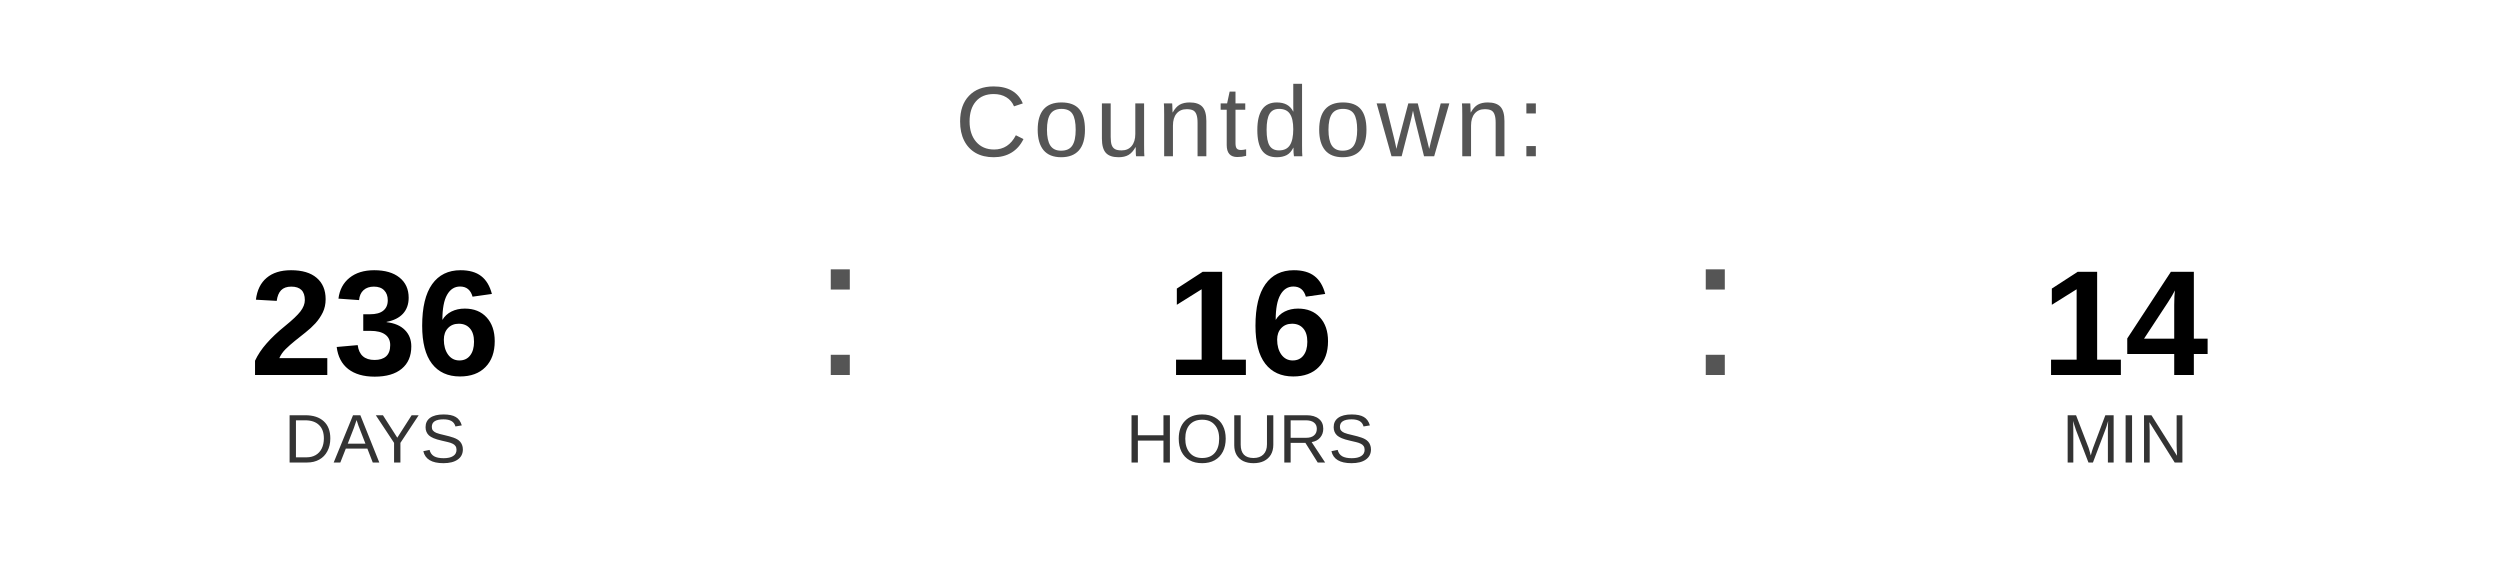
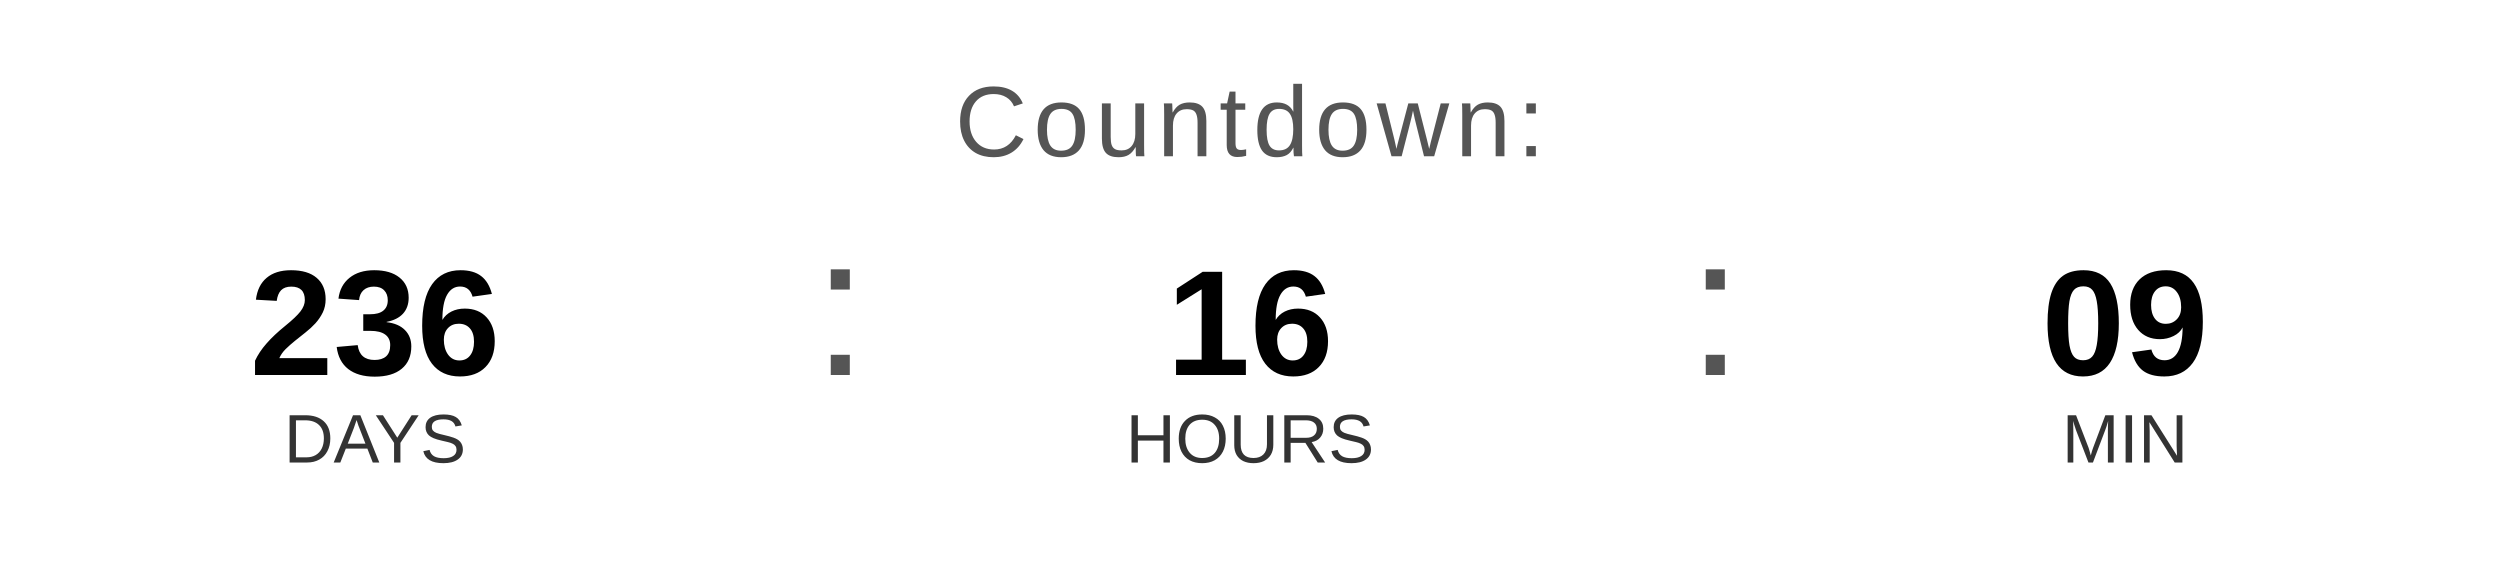
<svg xmlns="http://www.w3.org/2000/svg" width="400" height="90" viewBox="0 0 400 90">
  <text x="200" y="25" font-family="Arial, Helvetica, sans-serif" font-size="16" fill="#555555" text-anchor="middle" letter-spacing="1">
    Countdown:
  </text>
  <text x="60" y="60" font-family="Arial, Helvetica, sans-serif" font-size="24" font-weight="bold" fill="#000000" text-anchor="middle">236</text>
  <text x="60" y="74" font-family="Arial, Helvetica, sans-serif" font-size="11" fill="#333333" text-anchor="middle">DAYS</text>
  <text x="130" y="60" font-family="Arial, sans-serif" font-size="32" fill="#555555">:</text>
  <text x="200" y="60" font-family="Arial, Helvetica, sans-serif" font-size="24" font-weight="bold" fill="#000000" text-anchor="middle">16</text>
  <text x="200" y="74" font-family="Arial, Helvetica, sans-serif" font-size="11" fill="#333333" text-anchor="middle">HOURS</text>
  <text x="270" y="60" font-family="Arial, sans-serif" font-size="32" fill="#555555">:</text>
-   <text x="340" y="60" font-family="Arial, Helvetica, sans-serif" font-size="24" font-weight="bold" fill="#000000" text-anchor="middle">14</text>
+   <text x="340" y="60" font-family="Arial, Helvetica, sans-serif" font-size="24" font-weight="bold" fill="#000000" text-anchor="middle">09</text>
  <text x="340" y="74" font-family="Arial, Helvetica, sans-serif" font-size="11" fill="#333333" text-anchor="middle">MIN</text>
</svg>
